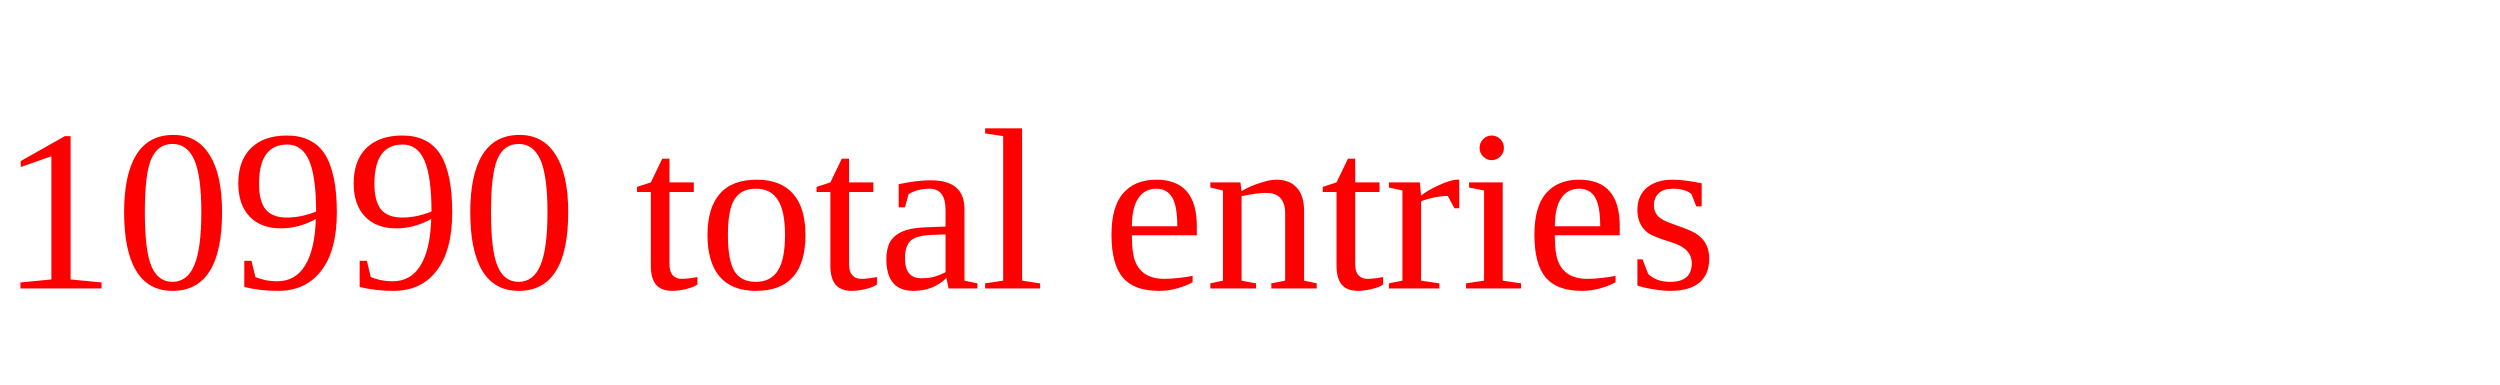
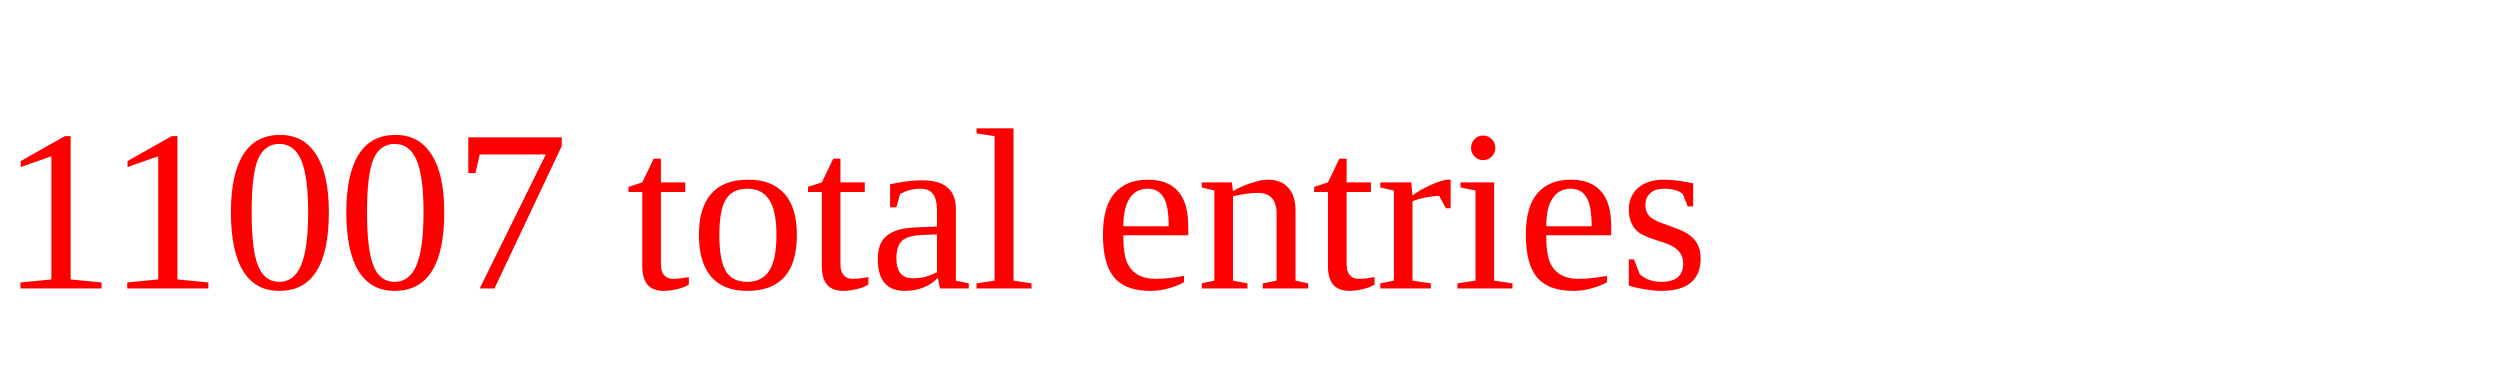
<svg xmlns="http://www.w3.org/2000/svg" height="20" width="130" version="1.1">
-   <text x="0" y="15" fill="red">10990 total entries</text>
+   <text x="0" y="15" fill="red">11007 total entries</text>
</svg>
